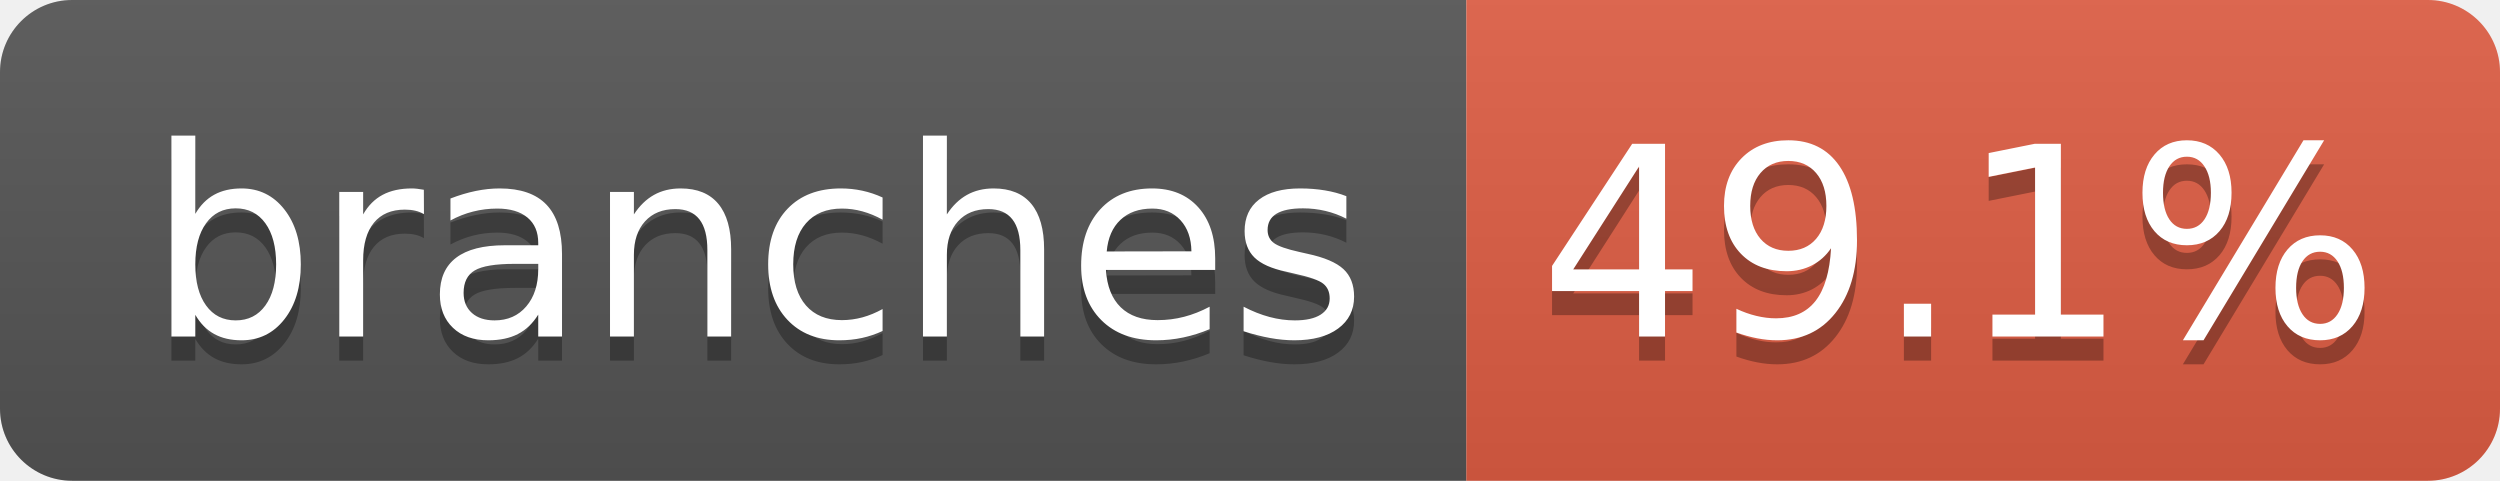
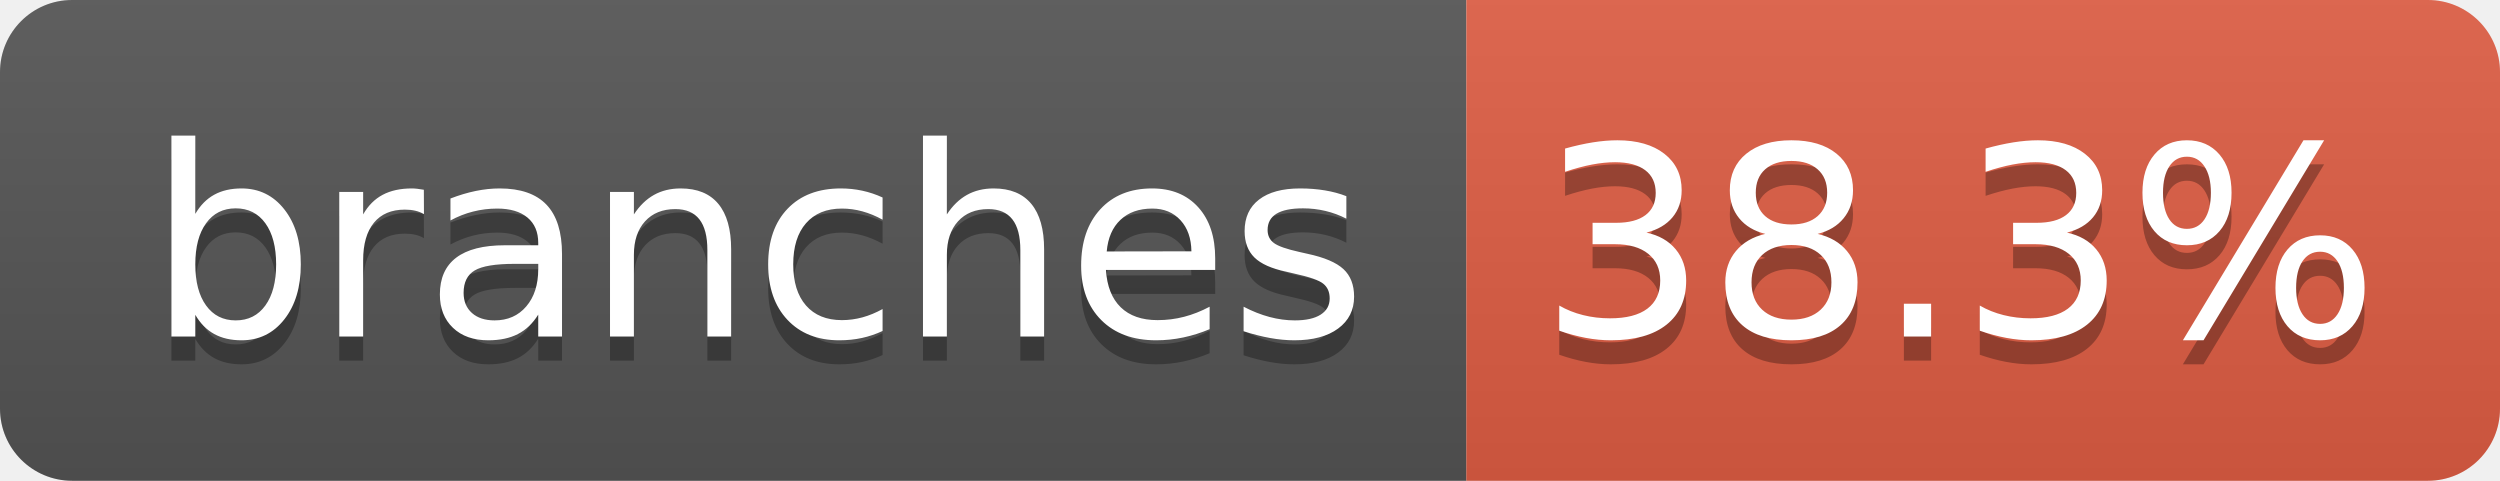
- <svg xmlns="http://www.w3.org/2000/svg" width="104" height="20" role="img" aria-label="branches: 49.1%">
+ <svg xmlns="http://www.w3.org/2000/svg" width="104" height="20" role="img" aria-label="branches: 38.3%">
  <linearGradient id="s" x2="0" y2="100%">
    <stop offset="0" stop-color="#bbb" stop-opacity=".1" />
    <stop offset="1" stop-opacity=".1" />
  </linearGradient>
  <clipPath id="r">
    <rect width="104" height="20" rx="3" fill="#fff" />
  </clipPath>
  <g clip-path="url(#r)">
    <rect width="61" height="20" fill="#555" />
    <rect x="61" width="43" height="20" fill="#e05d44" />
    <rect width="104" height="20" fill="url(#s)" />
  </g>
  <g fill="#fff" text-anchor="middle" font-family="Verdana,Geneva,DejaVu Sans,sans-serif" text-rendering="geometricPrecision" font-size="110">
    <text aria-hidden="true" x="315" y="150" fill="#010101" fill-opacity=".3" transform="scale(.1)" textLength="510">branches</text>
    <text x="315" y="140" transform="scale(.1)" fill="#fff" textLength="510">branches</text>
-     <text aria-hidden="true" x="815" y="150" fill="#010101" fill-opacity=".3" transform="scale(.1)" textLength="330">49.1%</text>
-     <text x="815" y="140" transform="scale(.1)" fill="#fff" textLength="330">49.1%</text>
+     <text aria-hidden="true" x="815" y="150" fill="#010101" fill-opacity=".3" transform="scale(.1)" textLength="330">38.3%</text>
+     <text x="815" y="140" transform="scale(.1)" fill="#fff" textLength="330">38.3%</text>
  </g>
</svg>
